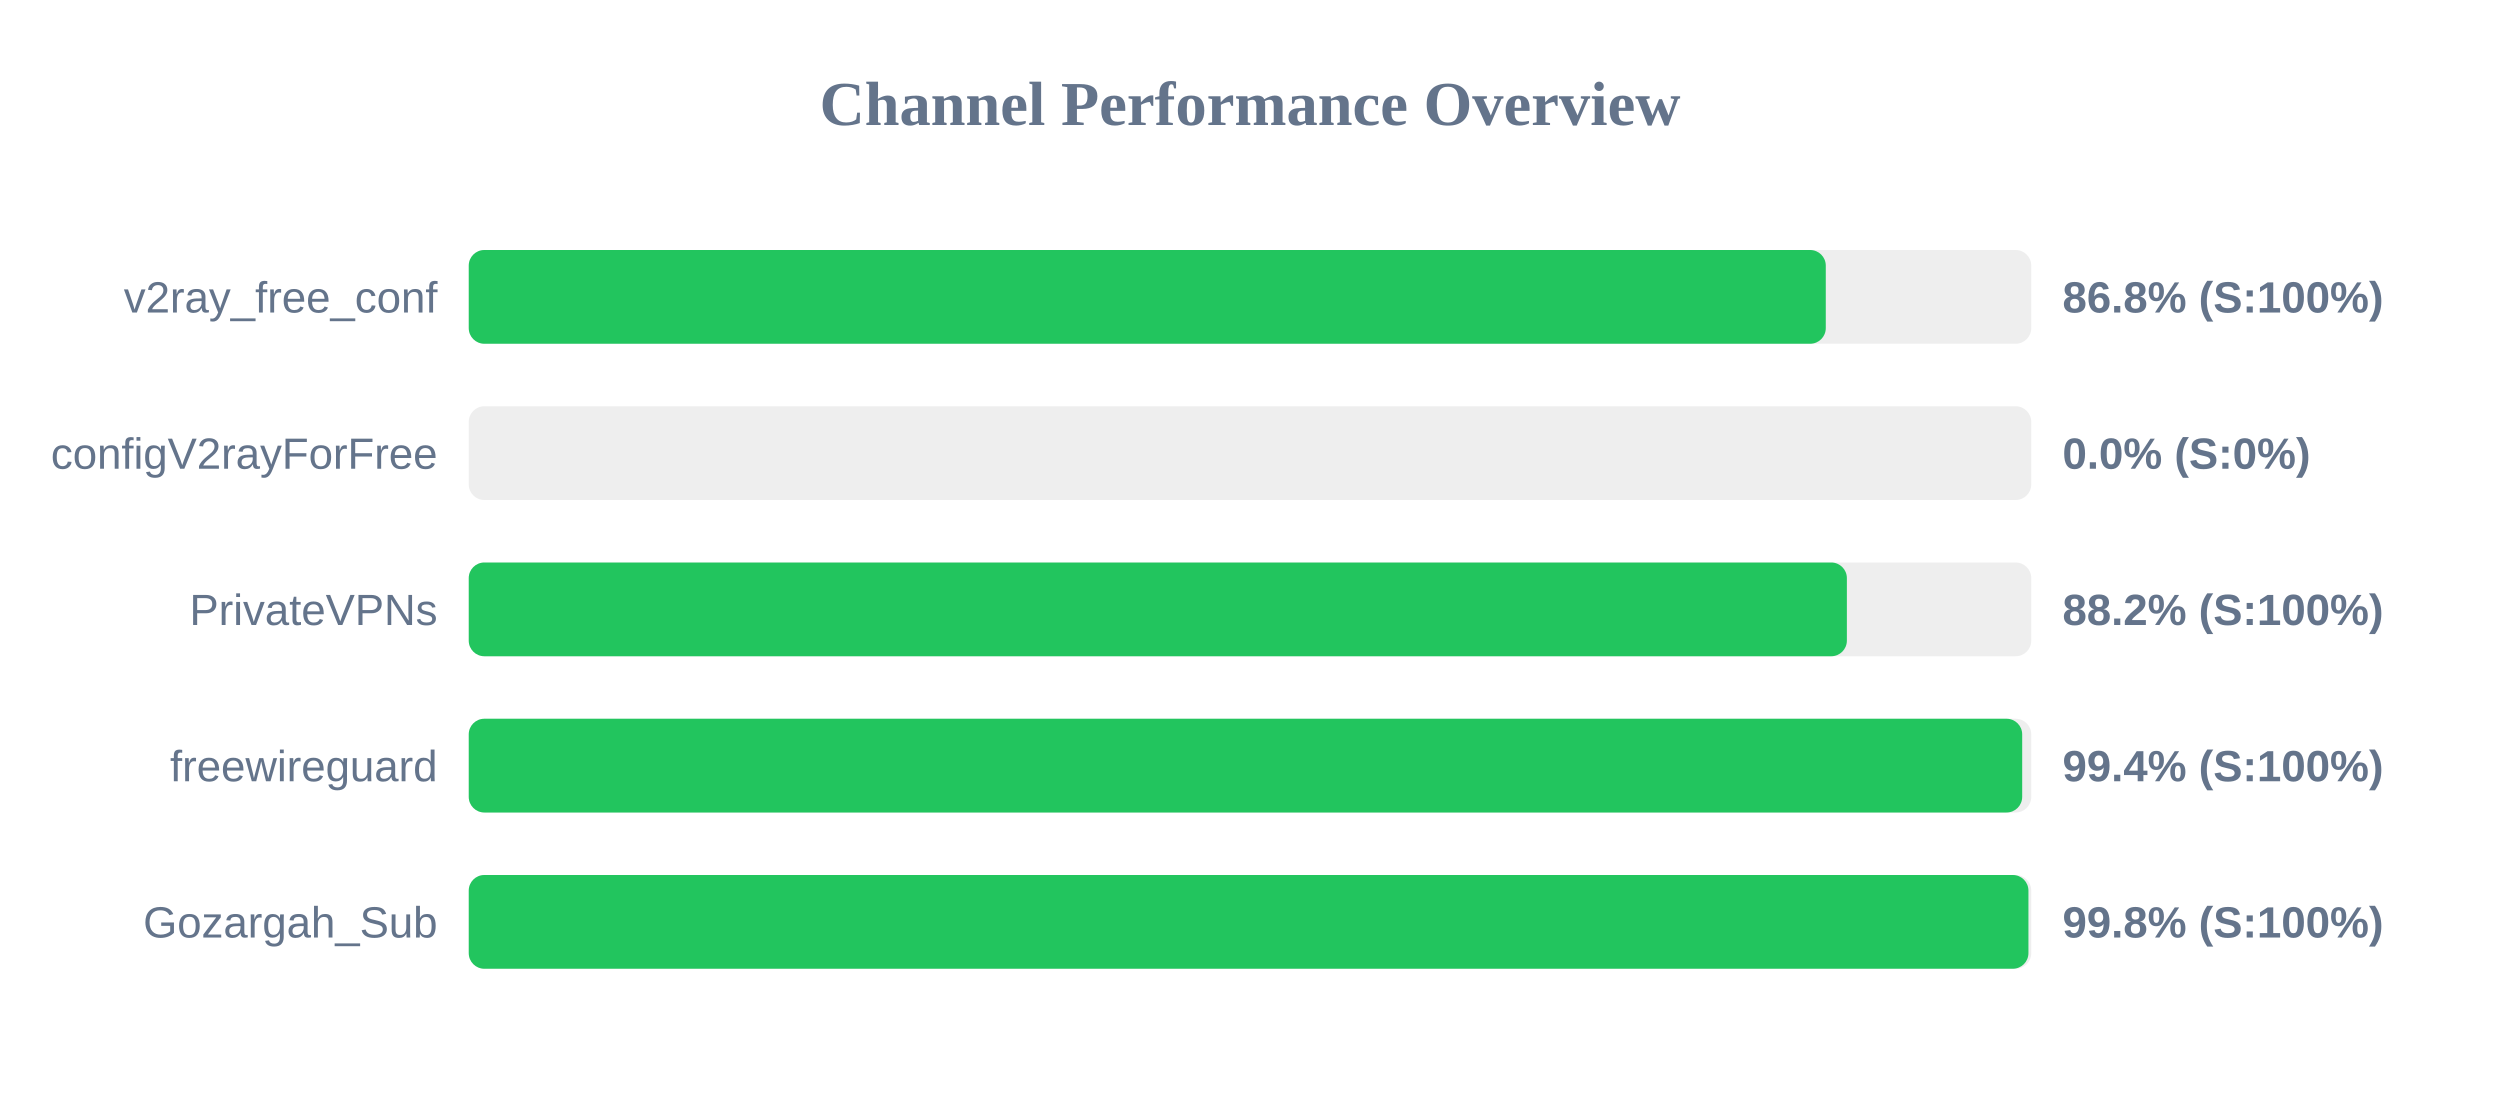
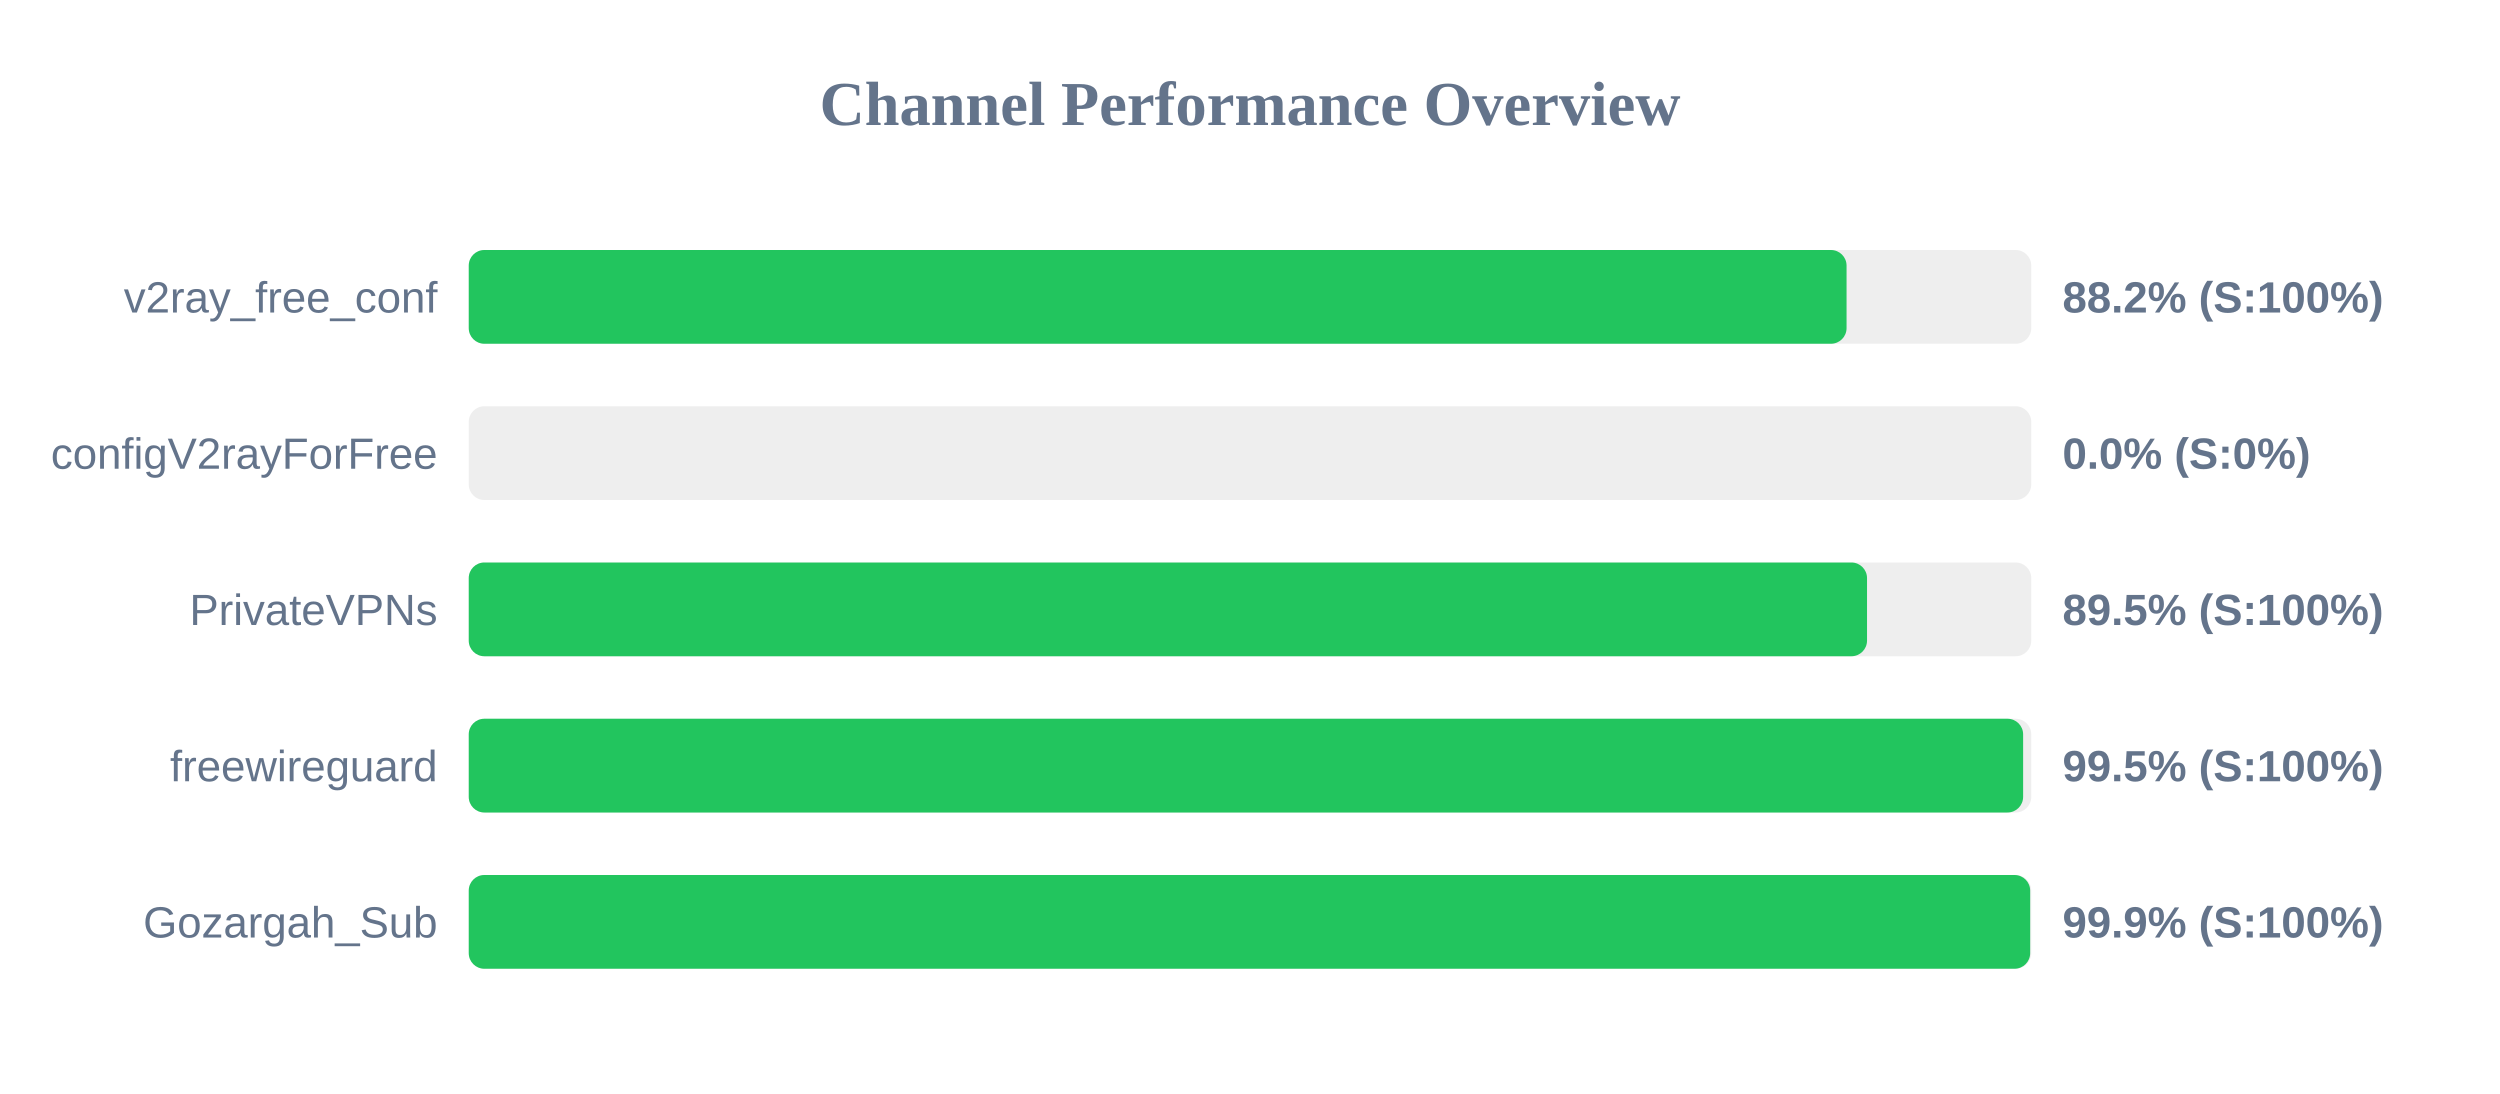
<svg xmlns="http://www.w3.org/2000/svg" width="800" height="350" version="1.1">
  <style>
        .row { font: 14px Arial; fill: #64748b; }
        .score { font: bold 14px Arial; fill: #64748b; }
    </style>
  <text x="400" y="40" text-anchor="middle" font-size="20px" font-weight="bold" fill="#64748b">Channel Performance Overview</text>
  <rect x="150" y="80" width="500" height="30" fill="#eee" rx="5" />
-   <rect x="150" y="80" width="434.25" height="30" fill="#22c55e" rx="5" />
+   <rect x="150" y="80" width="440.9" height="30" fill="#22c55e" rx="5" />
  <text x="140" y="100" text-anchor="end" class="row">v2ray_free_conf</text>
-   <text x="660" y="100" text-anchor="start" class="score">86.8% (S:100%)</text>
+   <text x="660" y="100" text-anchor="start" class="score">88.2% (S:100%)</text>
  <rect x="150" y="130" width="500" height="30" fill="#eee" rx="5" />
  <rect x="150" y="130" width="0.0" height="30" fill="#ef4444" rx="5" />
  <text x="140" y="150" text-anchor="end" class="row">configV2rayForFree</text>
  <text x="660" y="150" text-anchor="start" class="score">0.0% (S:0%)</text>
  <rect x="150" y="180" width="500" height="30" fill="#eee" rx="5" />
-   <rect x="150" y="180" width="441.0" height="30" fill="#22c55e" rx="5" />
+   <rect x="150" y="180" width="447.45" height="30" fill="#22c55e" rx="5" />
  <text x="140" y="200" text-anchor="end" class="row">PrivateVPNs</text>
-   <text x="660" y="200" text-anchor="start" class="score">88.2% (S:100%)</text>
+   <text x="660" y="200" text-anchor="start" class="score">89.5% (S:100%)</text>
  <rect x="150" y="230" width="500" height="30" fill="#eee" rx="5" />
-   <rect x="150" y="230" width="497.1" height="30" fill="#22c55e" rx="5" />
+   <rect x="150" y="230" width="497.4" height="30" fill="#22c55e" rx="5" />
  <text x="140" y="250" text-anchor="end" class="row">freewireguard</text>
-   <text x="660" y="250" text-anchor="start" class="score">99.4% (S:100%)</text>
+   <text x="660" y="250" text-anchor="start" class="score">99.5% (S:100%)</text>
  <rect x="150" y="280" width="500" height="30" fill="#eee" rx="5" />
-   <rect x="150" y="280" width="499.1" height="30" fill="#22c55e" rx="5" />
+   <rect x="150" y="280" width="499.65" height="30" fill="#22c55e" rx="5" />
  <text x="140" y="300" text-anchor="end" class="row">Gozargah_Sub</text>
-   <text x="660" y="300" text-anchor="start" class="score">99.8% (S:100%)</text>
+   <text x="660" y="300" text-anchor="start" class="score">99.9% (S:100%)</text>
</svg>
